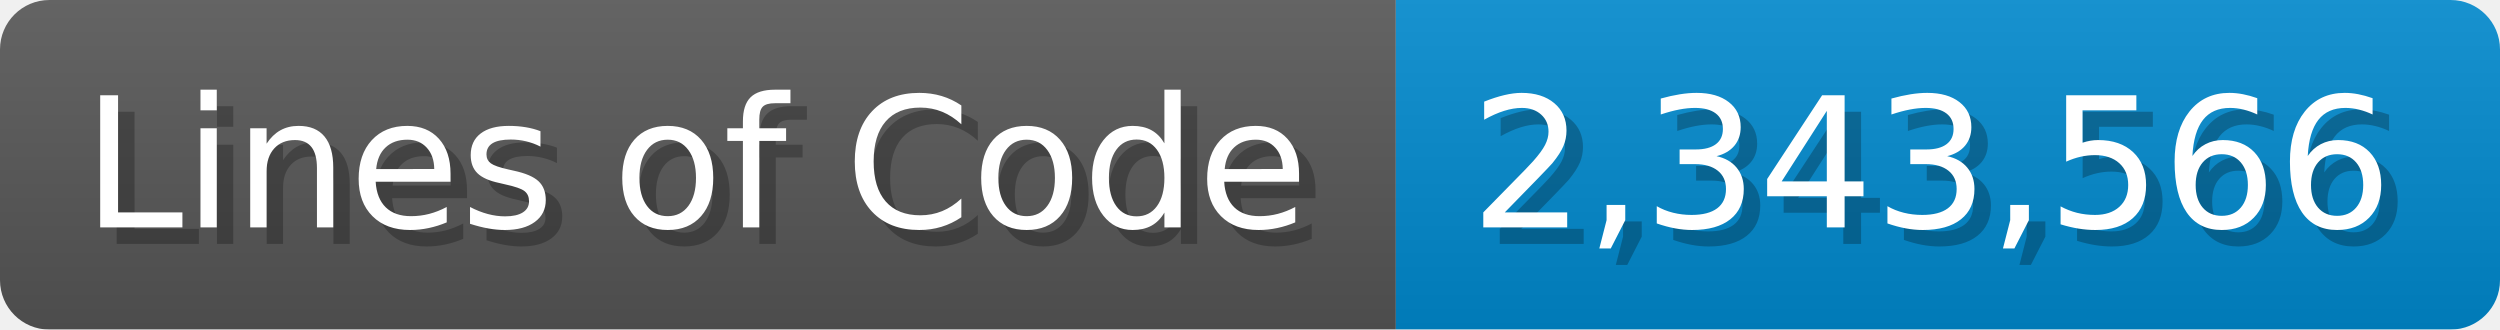
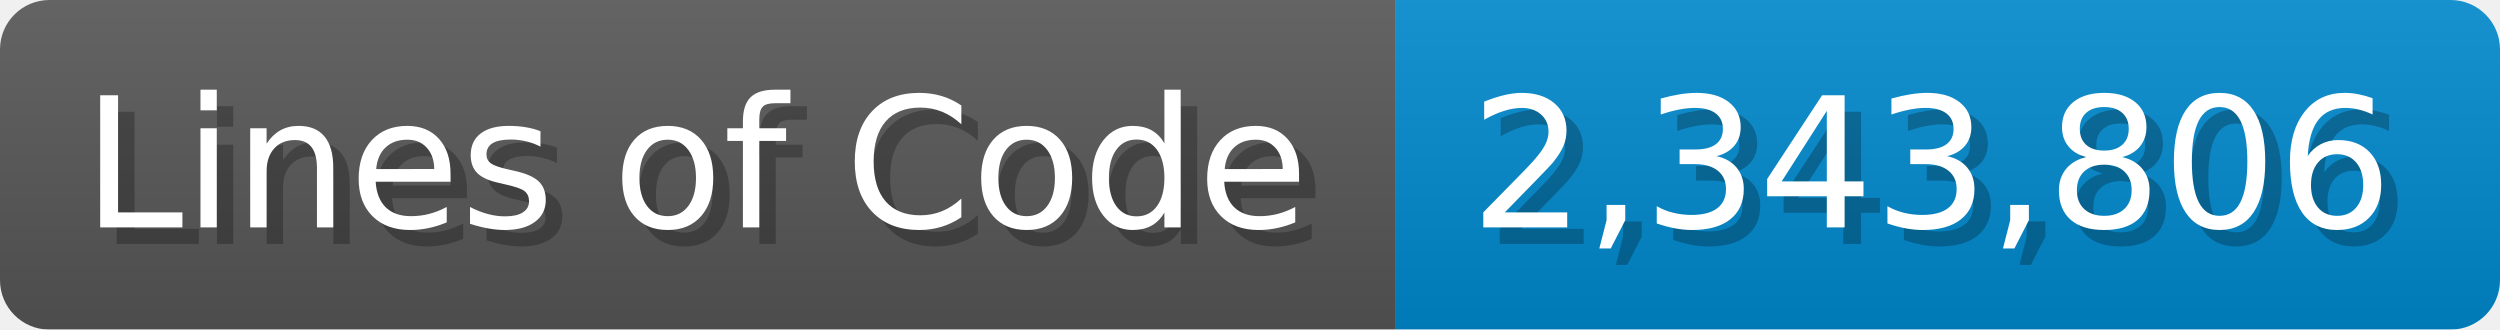
<svg xmlns="http://www.w3.org/2000/svg" width="151.7" height="20" viewBox="0 0 1517 200">
  <linearGradient id="a" x2="0" y2="100%">
    <stop offset="0" stop-opacity=".1" stop-color="#EEE" />
    <stop offset="1" stop-opacity=".1" />
  </linearGradient>
  <mask id="m">
    <rect width="1517" height="200" rx="30" fill="#FFF" />
  </mask>
  <g mask="url(#m)">
    <rect width="847" height="200" fill="#555" />
    <rect width="670" height="200" fill="#08C" x="847" />
    <rect width="1517" height="200" fill="url(#a)" />
  </g>
  <g fill="#fff" text-anchor="start" font-family="Verdana,DejaVu Sans,sans-serif" font-size="110">
    <text x="60" y="148" textLength="747" fill="#000" opacity="0.25">Lines of Code</text>
    <text x="50" y="138" textLength="747">Lines of Code</text>
-     <text x="902" y="148" textLength="570" fill="#000" opacity="0.25">2,343,566</text>
-     <text x="892" y="138" textLength="570">2,343,566</text>
+     <text x="902" y="148" textLength="570" fill="#000" opacity="0.25">2,343,806</text>
+     <text x="892" y="138" textLength="570">2,343,806</text>
  </g>
</svg>
